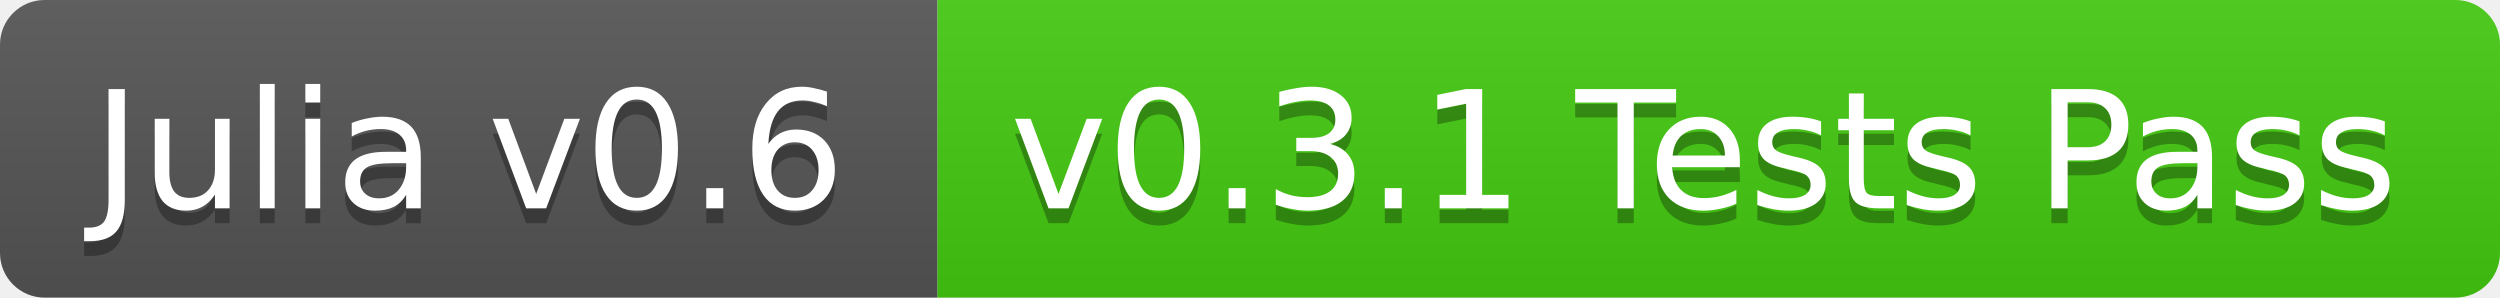
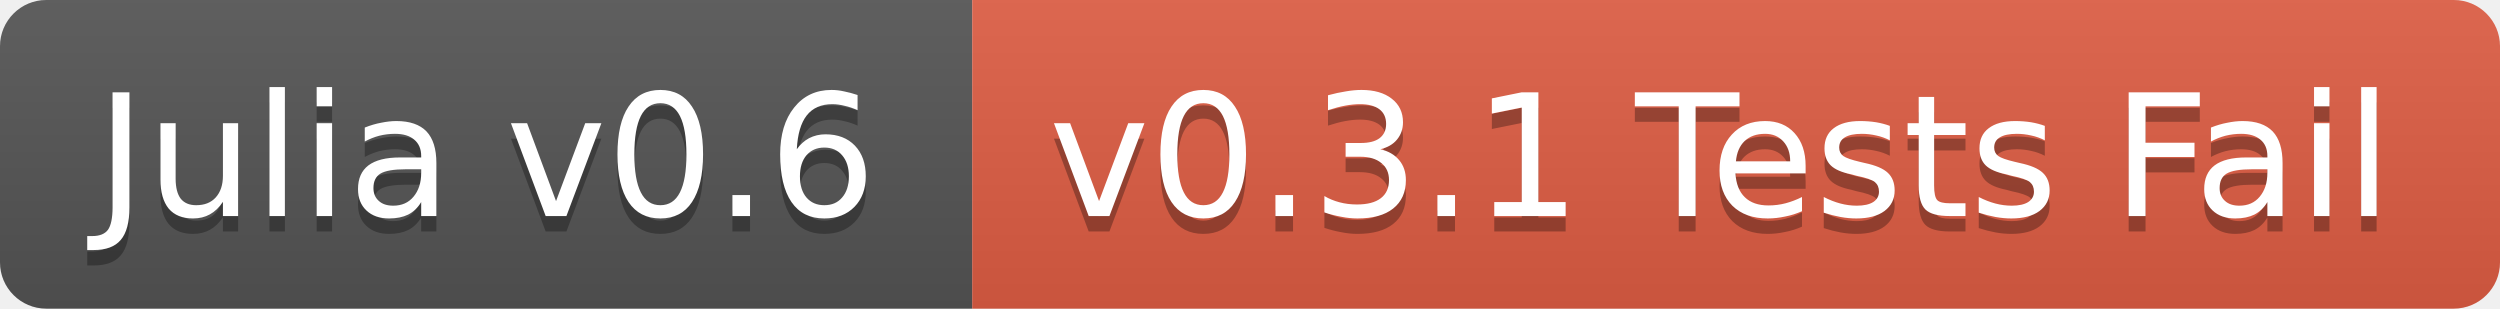
- <svg xmlns="http://www.w3.org/2000/svg" width="168" height="20">
+ <svg xmlns="http://www.w3.org/2000/svg" width="162" height="20">
  <linearGradient id="b" x2="0" y2="100%">
    <stop offset="0" stop-color="#bbb" stop-opacity=".1" />
    <stop offset="1" stop-opacity=".1" />
  </linearGradient>
  <clipPath id="a">
-     <rect width="168" height="20" rx="3" fill="#fff" />
+     <rect width="162" height="20" rx="3" fill="#fff" />
  </clipPath>
  <g clip-path="url(#a)">
    <path fill="#555" d="M0 0h63v20H0z" />
-     <path fill="#4c1" d="M63 0h105v20H63z" />
-     <path fill="url(#b)" d="M0 0h168v20H0z" />
+     <path fill="#e05d44" d="M63 0h99v20H63z" />
+     <path fill="url(#b)" d="M0 0h162v20H0z" />
  </g>
  <g fill="#fff" text-anchor="middle" font-family="DejaVu Sans,Verdana,Geneva,sans-serif" font-size="11">
    <text x="31.5" y="15" fill="#010101" fill-opacity=".3">Julia v0.6</text>
    <text x="31.5" y="14">Julia v0.6</text>
-     <text x="114.5" y="15" fill="#010101" fill-opacity=".3">v0.3.1 Tests Pass</text>
-     <text x="114.5" y="14">v0.3.1 Tests Pass</text>
+     <text x="111.5" y="15" fill="#010101" fill-opacity=".3">v0.3.1 Tests Fail</text>
+     <text x="111.5" y="14">v0.3.1 Tests Fail</text>
  </g>
</svg>
